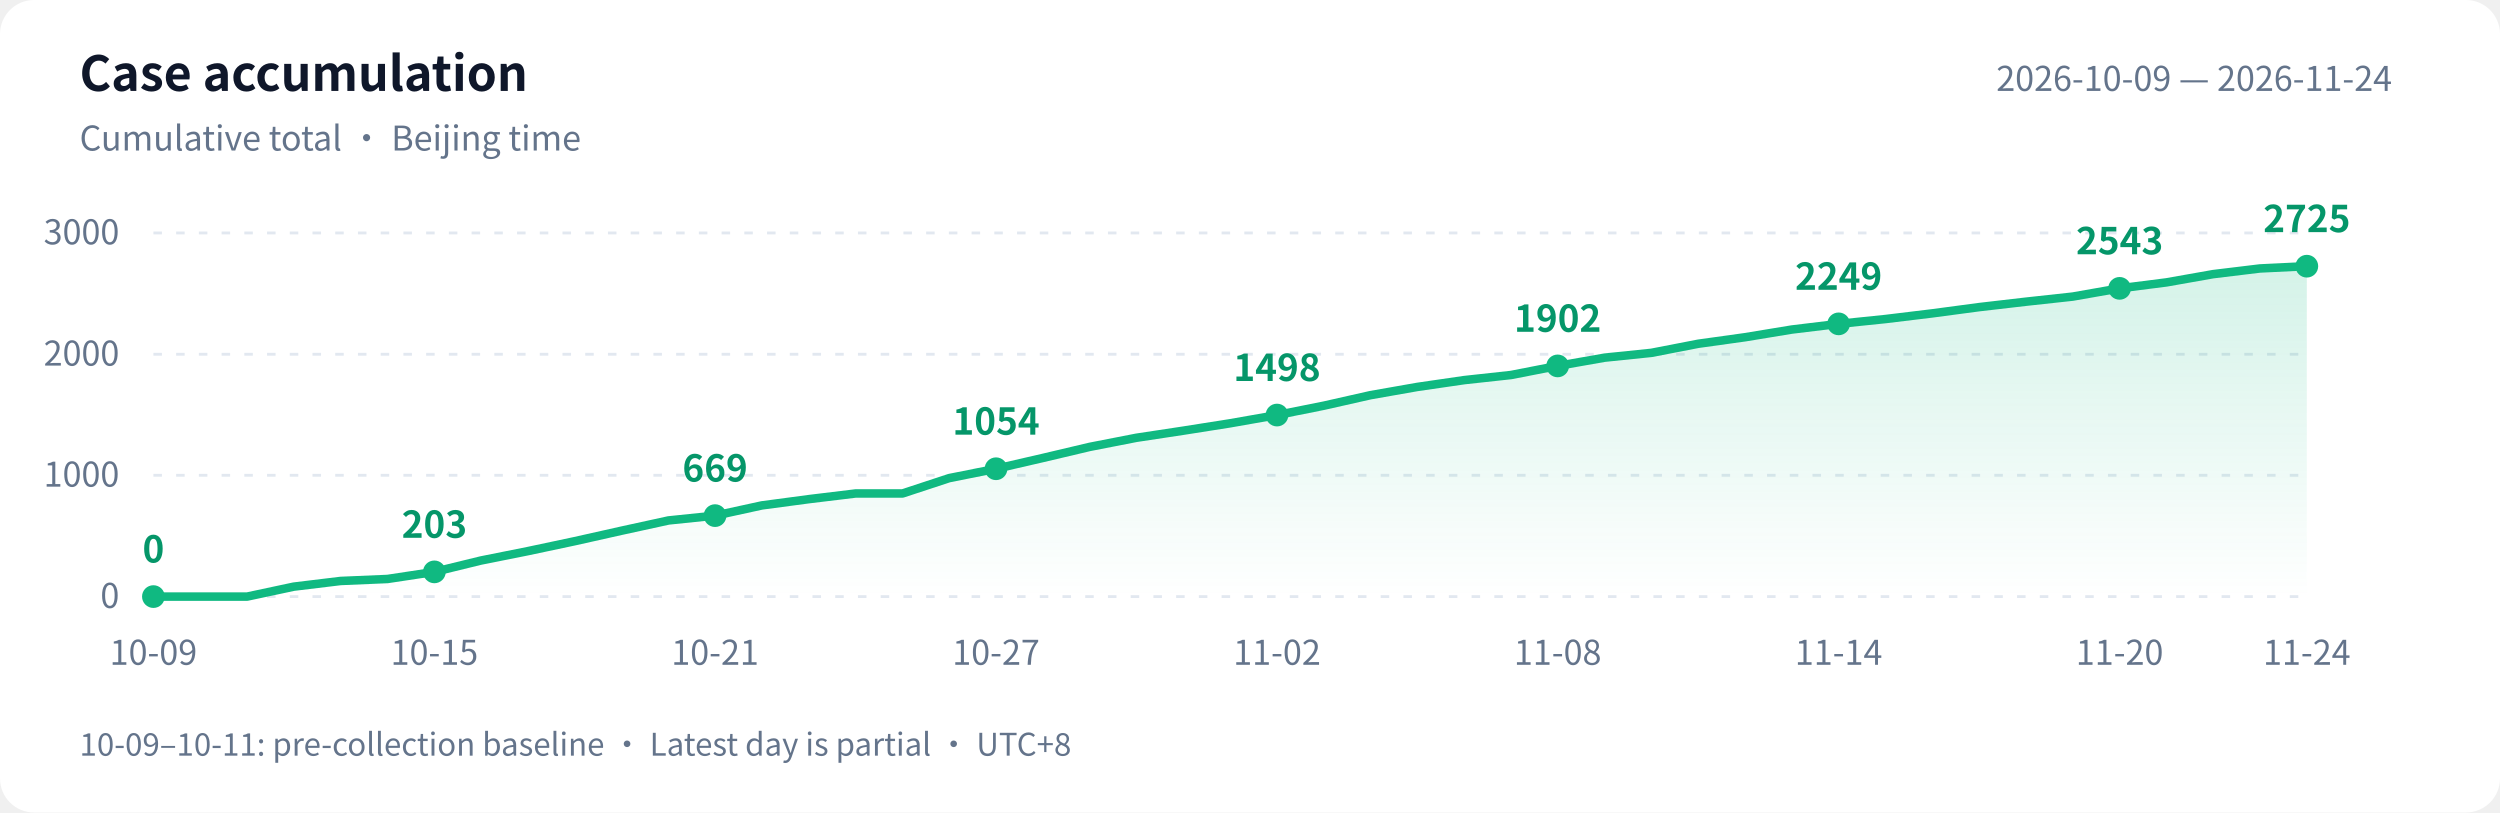
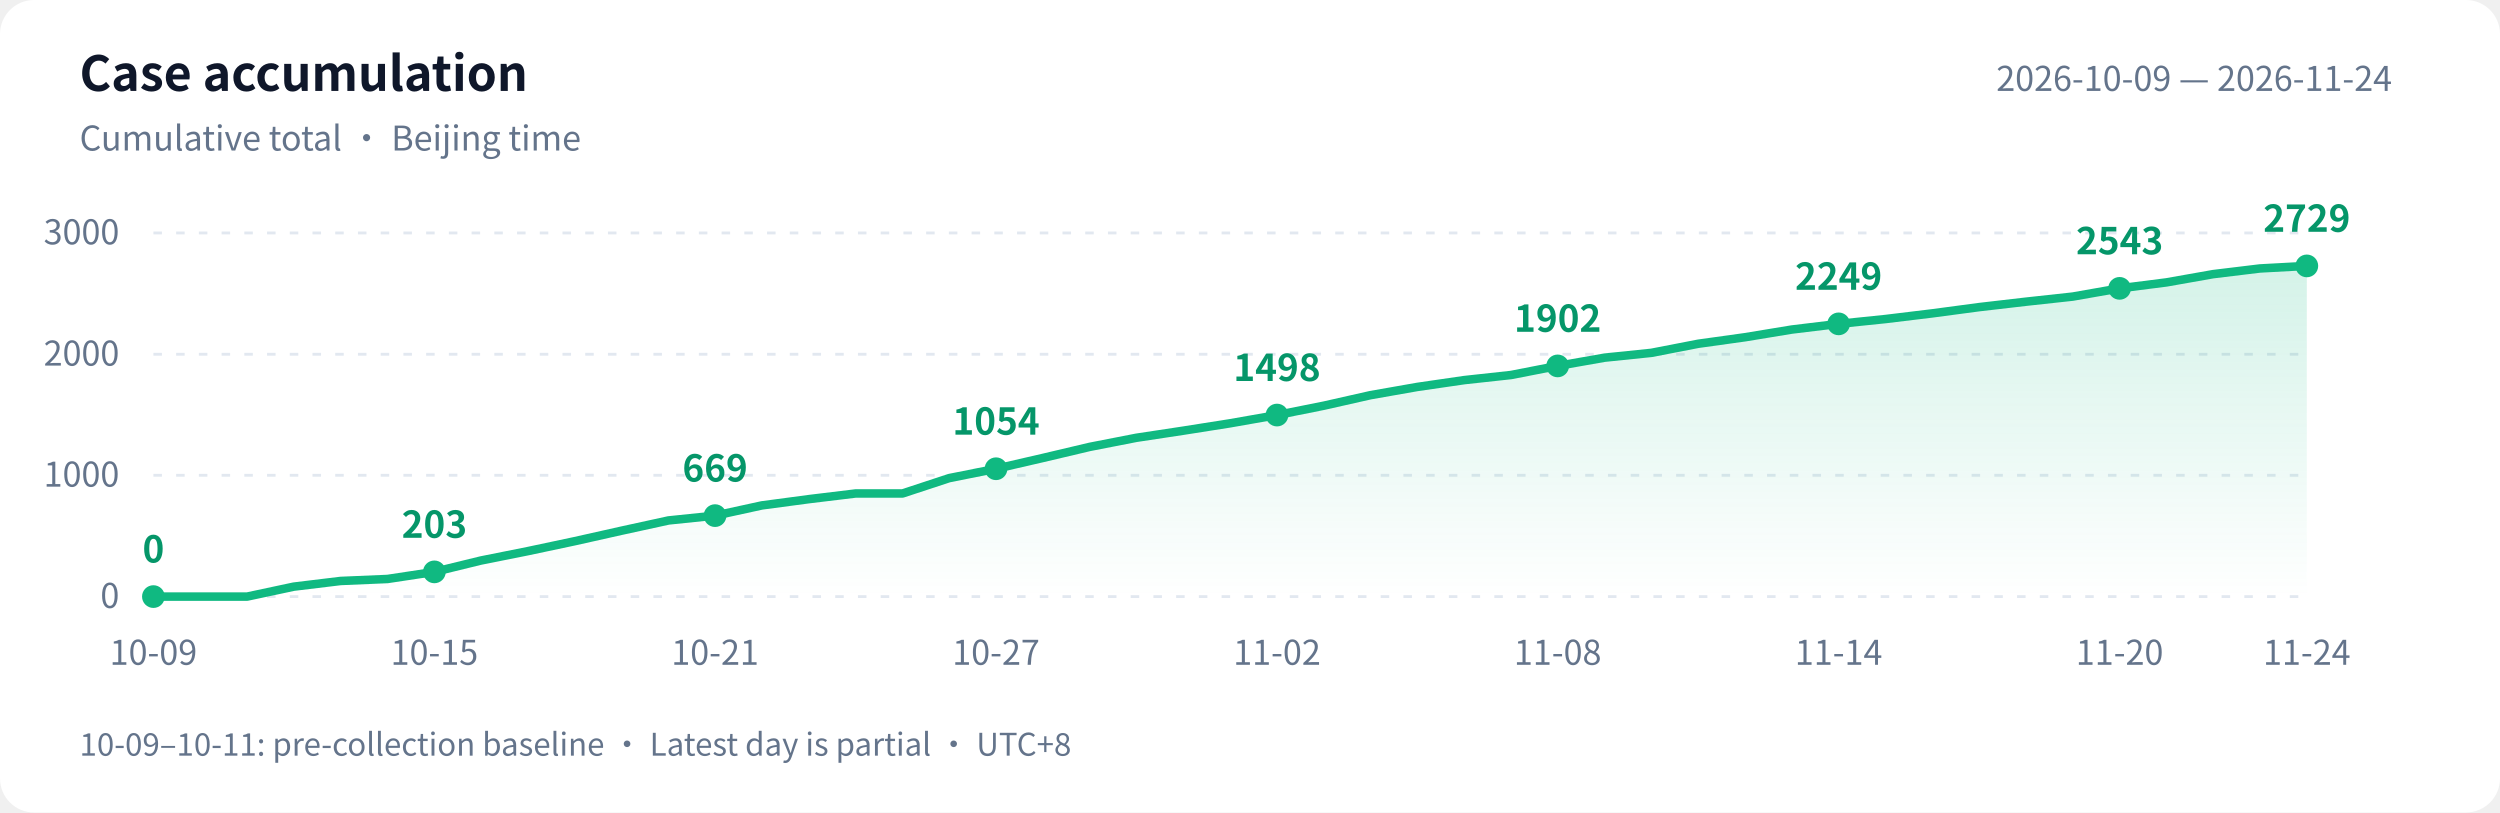
<svg xmlns="http://www.w3.org/2000/svg" width="880" height="286" viewBox="0 0 880 286" role="img" aria-labelledby="title desc">
  <defs>
    <linearGradient id="area" x1="0" y1="0" x2="0" y2="1">
      <stop offset="0" stop-color="#10b981" stop-opacity=".18" />
      <stop offset="1" stop-color="#10b981" stop-opacity="0" />
    </linearGradient>
  </defs>
  <style>text{font-family:-apple-system,BlinkMacSystemFont,"PingFang SC","Microsoft YaHei","WenQuanYi Zen Hei","Segoe UI","Noto Sans CJK SC",sans-serif;fill:#64748b;font-size:12px}.bg{fill:#fff}.heading{fill:#0f172a;font-size:17px;font-weight:600}.grid{stroke:#e2e8f0;stroke-dasharray:3 5}.value{fill:#059669;font-size:13px;font-weight:600}@media(prefers-color-scheme:dark){.bg{fill:#0d1117}text{fill:#8b949e}.heading{fill:#e6edf3}.grid{stroke:#30363d}.value{fill:#34d399}}</style>
  <rect class="bg" width="880" height="286" rx="12" />
  <text class="heading" x="28" y="32">Case accumulation</text>
  <text x="28" y="53">Cumulative total · Beijing time</text>
  <text x="842" y="32" text-anchor="end">2026-10-09 — 2026-11-24</text>
  <path class="grid" d="M 54 210.0 H 812" />
  <text x="42" y="214.0" text-anchor="end">0</text>
  <path class="grid" d="M 54 167.3 H 812" />
  <text x="42" y="171.3" text-anchor="end">1000</text>
  <path class="grid" d="M 54 124.7 H 812" />
  <text x="42" y="128.7" text-anchor="end">2000</text>
  <path class="grid" d="M 54 82.0 H 812" />
  <text x="42" y="86.0" text-anchor="end">3000</text>
-   <path d="M 54 210 L 54.0 210.0 L 70.5 210.0 L 87.0 210.0 L 103.4 206.5 L 119.9 204.5 L 136.4 203.8 L 152.9 201.3 L 169.3 197.3 L 185.8 194.0 L 202.3 190.5 L 218.8 186.8 L 235.3 183.2 L 251.7 181.5 L 268.2 177.9 L 284.7 175.7 L 301.2 173.7 L 317.7 173.7 L 334.1 168.3 L 350.6 165.0 L 367.1 161.2 L 383.6 157.3 L 400.0 154.1 L 416.5 151.6 L 433.0 149.0 L 449.5 146.1 L 466.0 142.8 L 482.4 139.1 L 498.9 136.2 L 515.4 133.8 L 531.9 132.0 L 548.3 128.8 L 564.8 125.9 L 581.3 124.2 L 597.8 121.0 L 614.3 118.7 L 630.7 116.0 L 647.2 114.0 L 663.7 112.3 L 680.2 110.3 L 696.7 108.1 L 713.1 106.2 L 729.6 104.4 L 746.1 101.5 L 762.6 99.4 L 779.0 96.5 L 795.5 94.5 L 812.0 93.7 L 812.0 210 Z" fill="url(#area)" />
-   <polyline points="54.0,210.0 70.5,210.0 87.0,210.0 103.4,206.5 119.9,204.5 136.4,203.8 152.9,201.3 169.3,197.3 185.8,194.0 202.3,190.5 218.8,186.8 235.3,183.2 251.7,181.5 268.2,177.9 284.7,175.7 301.2,173.7 317.7,173.7 334.1,168.3 350.6,165.0 367.1,161.2 383.6,157.3 400.0,154.1 416.5,151.6 433.0,149.0 449.5,146.1 466.0,142.8 482.4,139.1 498.9,136.2 515.4,133.8 531.9,132.0 548.3,128.8 564.8,125.9 581.3,124.2 597.8,121.0 614.3,118.7 630.7,116.0 647.2,114.0 663.7,112.3 680.2,110.3 696.7,108.1 713.1,106.2 729.6,104.4 746.1,101.5 762.6,99.4 779.0,96.5 795.5,94.5 812.0,93.7" fill="none" stroke="#10b981" stroke-width="3" stroke-linejoin="round" stroke-linecap="round" />
+   <path d="M 54 210 L 54.0 210.0 L 70.5 210.0 L 87.0 210.0 L 103.4 206.5 L 119.9 204.5 L 136.4 203.8 L 152.9 201.3 L 169.3 197.3 L 185.8 194.0 L 202.3 190.5 L 218.8 186.8 L 235.3 183.2 L 251.7 181.5 L 268.2 177.9 L 284.7 175.7 L 301.2 173.7 L 317.7 173.7 L 334.1 168.3 L 350.6 165.0 L 367.1 161.2 L 383.6 157.3 L 400.0 154.1 L 416.5 151.6 L 433.0 149.0 L 449.5 146.1 L 466.0 142.8 L 482.4 139.1 L 498.9 136.2 L 515.4 133.8 L 531.9 132.0 L 548.3 128.8 L 564.8 125.9 L 581.3 124.2 L 597.8 121.0 L 614.3 118.7 L 630.7 116.0 L 647.2 114.0 L 663.7 112.3 L 680.2 110.3 L 696.7 108.1 L 713.1 106.2 L 729.6 104.4 L 746.1 101.5 L 762.6 99.4 L 779.0 96.5 L 795.5 94.5 L 812.0 93.6 L 812.0 210 Z" fill="url(#area)" />
+   <polyline points="54.0,210.0 70.5,210.0 87.0,210.0 103.4,206.5 119.9,204.5 136.4,203.8 152.9,201.3 169.3,197.3 185.8,194.0 202.3,190.5 218.8,186.8 235.3,183.2 251.7,181.5 268.2,177.9 284.7,175.7 301.2,173.7 317.7,173.7 334.1,168.3 350.6,165.0 367.1,161.2 383.6,157.3 400.0,154.1 416.5,151.6 433.0,149.0 449.5,146.1 466.0,142.8 482.4,139.1 498.9,136.2 515.4,133.8 531.9,132.0 548.3,128.8 564.8,125.9 581.3,124.2 597.8,121.0 614.3,118.7 630.7,116.0 647.2,114.0 663.7,112.3 680.2,110.3 696.7,108.1 713.1,106.2 729.6,104.4 746.1,101.5 762.6,99.4 779.0,96.5 795.5,94.5 812.0,93.6" fill="none" stroke="#10b981" stroke-width="3" stroke-linejoin="round" stroke-linecap="round" />
  <circle cx="54.0" cy="210.0" r="4" fill="#10b981" />
  <text class="value" x="54.0" y="198.0" text-anchor="middle">0</text>
  <text x="54.0" y="234" text-anchor="middle">10-09</text>
  <circle cx="152.9" cy="201.3" r="4" fill="#10b981" />
  <text class="value" x="152.9" y="189.3" text-anchor="middle">203</text>
  <text x="152.9" y="234" text-anchor="middle">10-15</text>
  <circle cx="251.7" cy="181.5" r="4" fill="#10b981" />
  <text class="value" x="251.7" y="169.5" text-anchor="middle">669</text>
  <text x="251.7" y="234" text-anchor="middle">10-21</text>
  <circle cx="350.6" cy="165.0" r="4" fill="#10b981" />
  <text class="value" x="350.6" y="153.0" text-anchor="middle">1054</text>
  <text x="350.6" y="234" text-anchor="middle">10-27</text>
  <circle cx="449.5" cy="146.1" r="4" fill="#10b981" />
  <text class="value" x="449.5" y="134.1" text-anchor="middle">1498</text>
  <text x="449.5" y="234" text-anchor="middle">11-02</text>
  <circle cx="548.3" cy="128.8" r="4" fill="#10b981" />
  <text class="value" x="548.3" y="116.8" text-anchor="middle">1902</text>
  <text x="548.3" y="234" text-anchor="middle">11-08</text>
  <circle cx="647.2" cy="114.0" r="4" fill="#10b981" />
  <text class="value" x="647.2" y="102.0" text-anchor="middle">2249</text>
  <text x="647.2" y="234" text-anchor="middle">11-14</text>
  <circle cx="746.1" cy="101.5" r="4" fill="#10b981" />
  <text class="value" x="746.1" y="89.5" text-anchor="middle">2543</text>
  <text x="746.1" y="234" text-anchor="middle">11-20</text>
-   <circle cx="812.0" cy="93.7" r="4" fill="#10b981" />
-   <text class="value" x="812.0" y="81.7" text-anchor="middle">2725</text>
+   <circle cx="812.0" cy="93.6" r="4" fill="#10b981" />
+   <text class="value" x="812.0" y="81.6" text-anchor="middle">2729</text>
  <text x="812.0" y="234" text-anchor="middle">11-24</text>
  <text x="28" y="266" style="font-size:11px">10-09–10-11: pre-collection baseline · Latest day is partial · UTC+8</text>
</svg>
